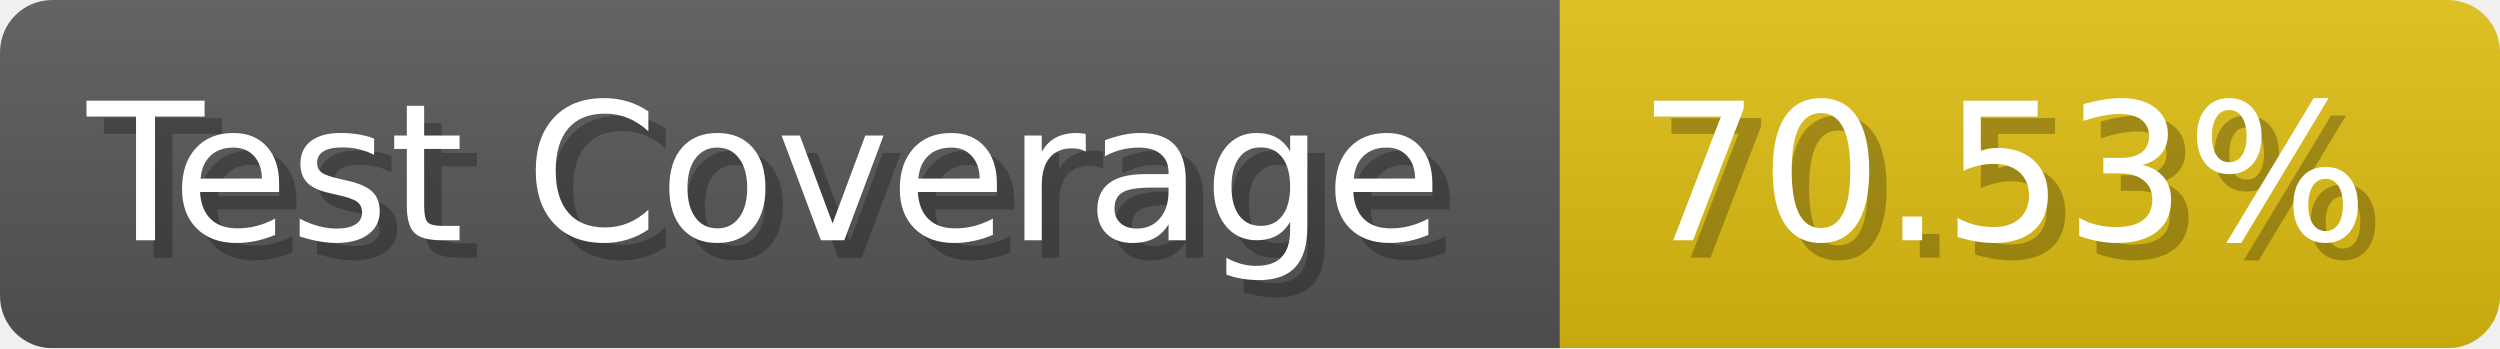
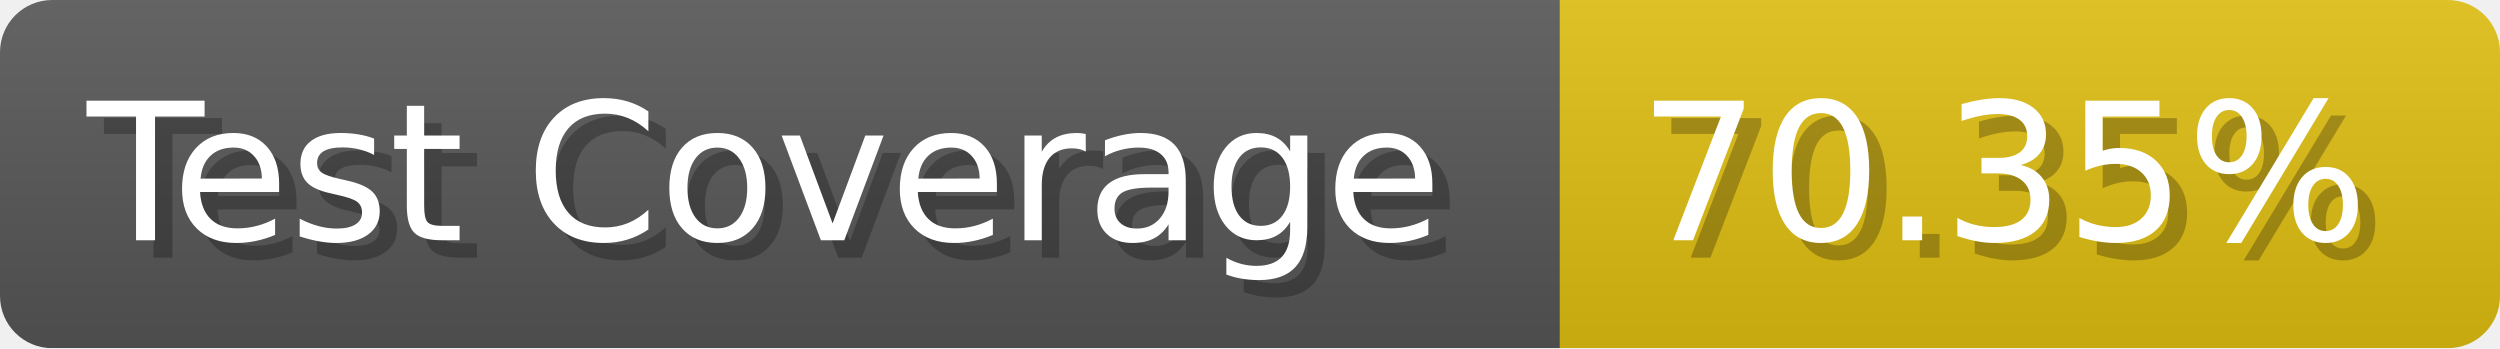
- <svg xmlns="http://www.w3.org/2000/svg" width="143.6" height="20" viewBox="0 0 1436 200" role="img" aria-label="Test Coverage: 70.53%">
+ <svg xmlns="http://www.w3.org/2000/svg" width="143.6" height="20" viewBox="0 0 1436 200" role="img" aria-label="Test Coverage: 70.35%">
  <linearGradient id="a" x2="0" y2="100%">
    <stop offset="0" stop-opacity=".1" stop-color="#EEE" />
    <stop offset="1" stop-opacity=".1" />
  </linearGradient>
  <mask id="m">
    <rect width="1436" height="200" rx="30" fill="#FFF" />
  </mask>
  <g mask="url(#m)">
    <rect width="896" height="200" fill="#555" />
    <rect width="540" height="200" fill="#DB1" x="896" />
    <rect width="1436" height="200" fill="url(#a)" />
  </g>
  <g aria-hidden="true" fill="#fff" text-anchor="start" font-family="Verdana,DejaVu Sans,sans-serif" font-size="110">
    <text x="60" y="148" textLength="796" fill="#000" opacity="0.25">Test Coverage</text>
    <text x="50" y="138" textLength="796">Test Coverage</text>
-     <text x="951" y="148" textLength="440" fill="#000" opacity="0.25">70.53%</text>
-     <text x="941" y="138" textLength="440">70.53%</text>
+     <text x="951" y="148" textLength="440" fill="#000" opacity="0.25">70.35%</text>
+     <text x="941" y="138" textLength="440">70.35%</text>
  </g>
</svg>
